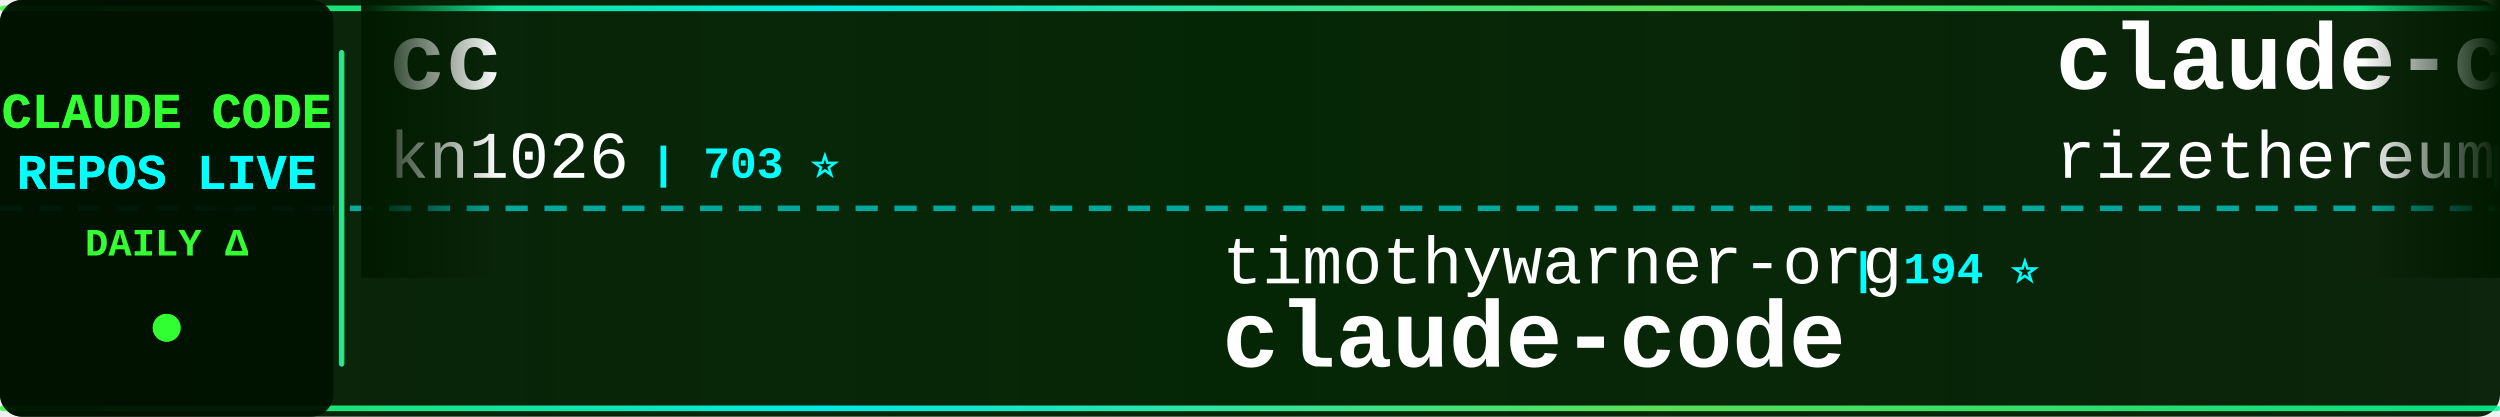
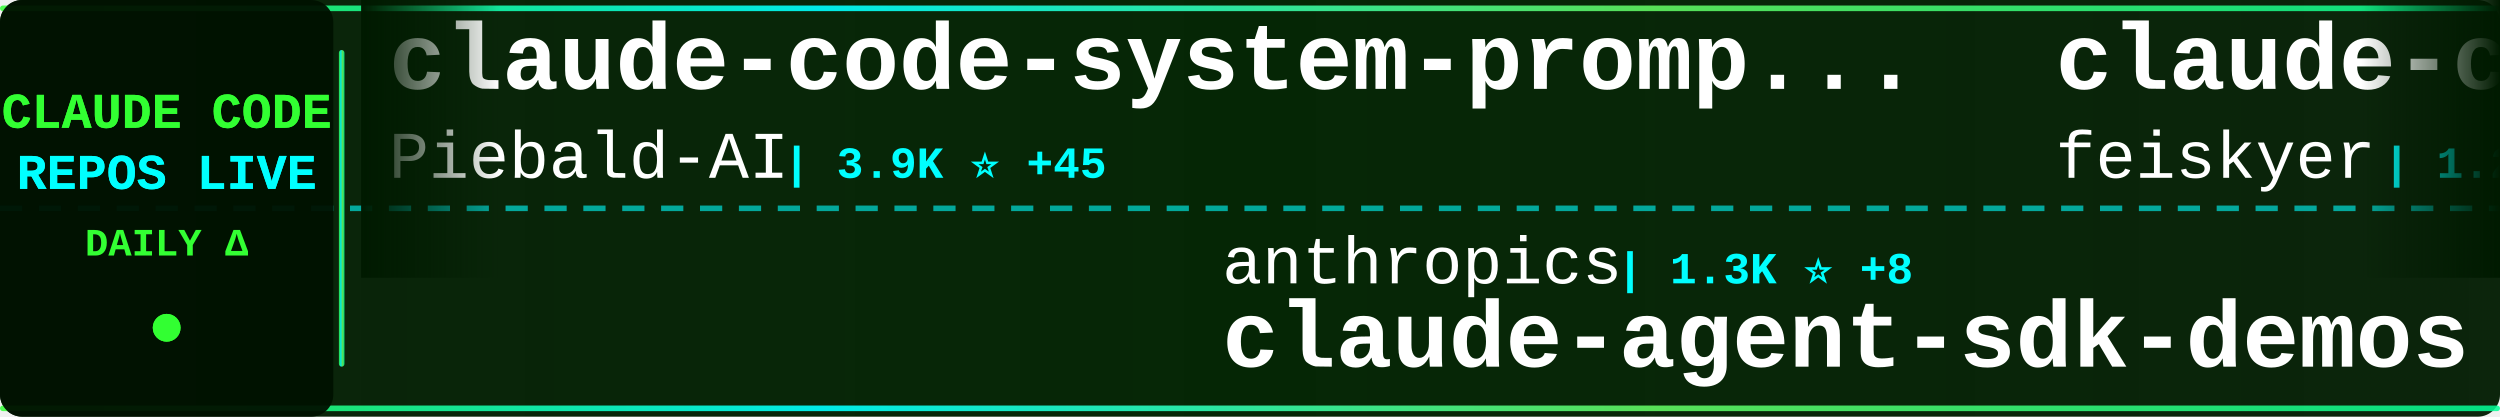
<svg xmlns="http://www.w3.org/2000/svg" width="900" height="150">
  <defs>
    <linearGradient id="tickerBg" x1="0%" y1="0%" x2="100%" y2="0%">
      <stop offset="0%" style="stop-color:#001a00;stop-opacity:0.95" />
      <stop offset="50%" style="stop-color:#002200;stop-opacity:0.98" />
      <stop offset="100%" style="stop-color:#001a00;stop-opacity:0.95" />
    </linearGradient>
    <linearGradient id="borderGrad" x1="0%" y1="0%" x2="100%" y2="0%">
      <stop offset="0%" style="stop-color:#33ff33;stop-opacity:0.85">
        <animate attributeName="stop-opacity" values="0.85;1;0.85" dur="2s" repeatCount="indefinite" />
      </stop>
      <stop offset="33%" style="stop-color:#00ffff;stop-opacity:0.9">
        <animate attributeName="stop-opacity" values="0.9;1;0.9" dur="2.2s" repeatCount="indefinite" />
      </stop>
      <stop offset="66%" style="stop-color:#66ff66;stop-opacity:0.85">
        <animate attributeName="stop-opacity" values="0.85;1;0.85" dur="1.8s" repeatCount="indefinite" />
      </stop>
      <stop offset="100%" style="stop-color:#00ff99;stop-opacity:0.85">
        <animate attributeName="stop-opacity" values="0.85;1;0.85" dur="2s" repeatCount="indefinite" />
      </stop>
    </linearGradient>
    <filter id="textGlow">
      <feGaussianBlur stdDeviation="0.1" result="coloredBlur" />
      <feMerge>
        <feMergeNode in="coloredBlur" />
        <feMergeNode in="SourceGraphic" />
      </feMerge>
    </filter>
    <filter id="metricGlow">
      <feGaussianBlur stdDeviation="0.2" result="coloredBlur" />
      <feMerge>
        <feMergeNode in="coloredBlur" />
        <feMergeNode in="SourceGraphic" />
      </feMerge>
    </filter>
    <linearGradient id="leftFade" x1="0%" y1="0%" x2="100%" y2="0%">
      <stop offset="0%" style="stop-color:#001a00;stop-opacity:1" />
      <stop offset="100%" style="stop-color:#001a00;stop-opacity:0" />
    </linearGradient>
    <linearGradient id="rightFade" x1="0%" y1="0%" x2="100%" y2="0%">
      <stop offset="0%" style="stop-color:#001a00;stop-opacity:0" />
      <stop offset="100%" style="stop-color:#001a00;stop-opacity:1" />
    </linearGradient>
  </defs>
  <rect width="900" height="150" fill="url(#tickerBg)" rx="8" />
  <rect x="0" y="2" width="900" height="2" fill="url(#borderGrad)" rx="1" />
  <rect x="0" y="146" width="900" height="2" fill="url(#borderGrad)" rx="1" />
  <line x1="0" y1="75" x2="900" y2="75" stroke="#00ffff" stroke-width="2" stroke-dasharray="8 6" opacity="0.6" />
  <rect x="0" y="0" width="120" height="150" fill="#001100" opacity="0.95" rx="8" />
  <text x="60" y="46" font-family="'Courier New', monospace" font-size="18" font-weight="bold" fill="#33ff33" text-anchor="middle" filter="url(#textGlow)">
    CLAUDE CODE
  </text>
  <text x="60" y="68" font-family="'Courier New', monospace" font-size="18" font-weight="bold" fill="#00ffff" text-anchor="middle" filter="url(#textGlow)">
    REPOS LIVE
  </text>
  <text x="60" y="92" font-family="'Courier New', monospace" font-size="14" font-weight="bold" fill="#33ff33" text-anchor="middle">
    DAILY Δ
  </text>
  <circle cx="60" cy="118" r="5" fill="#33ff33" filter="url(#metricGlow)">
    <animate attributeName="r" values="4;6;4" dur="1.5s" repeatCount="indefinite" />
    <animate attributeName="opacity" values="0.6;1;0.6" dur="1.5s" repeatCount="indefinite" />
  </circle>
  <rect x="122" y="18" width="2" height="114" fill="url(#borderGrad)" rx="1" />
  <clipPath id="tickerClip">
    <rect x="130" y="0" width="770" height="150" />
  </clipPath>
  <g clip-path="url(#tickerClip)">
    <g id="tickerItems">
      <animateTransform attributeName="transform" attributeType="XML" type="translate" from="0 0" to="-3000 0" dur="54s" repeatCount="indefinite" />
      <g transform="translate(0, 0)">
-         <text x="140" y="32" font-family="'Courier New', monospace" font-size="34" font-weight="bold" fill="#ffffff">cc</text>
-         <text x="140" y="64" font-family="'Courier New', monospace" font-size="24" font-weight="normal" fill="#ffffff" opacity="1.0">kn1026</text>
-         <text x="234" y="64" font-family="'Courier New', monospace" font-size="16" font-weight="bold" fill="#00ffff"> | 703 ⭐</text>
+         <text x="140" y="32" font-family="'Courier New', monospace" font-size="34" font-weight="bold" fill="#ffffff">claude-code-system-promp...</text>
+         <text x="140" y="64" font-family="'Courier New', monospace" font-size="24" font-weight="normal" fill="#ffffff" opacity="1.0">Piebald-AI</text>
+         <text x="282" y="64" font-family="'Courier New', monospace" font-size="16" font-weight="bold" fill="#00ffff"> | 3.9K ⭐ +45</text>
      </g>
      <g transform="translate(300, 0)">
-         <text x="140" y="102" font-family="'Courier New', monospace" font-size="24" font-weight="normal" fill="#ffffff" opacity="1.0">timothywarner-org</text>
-         <text x="366" y="102" font-family="'Courier New', monospace" font-size="16" font-weight="bold" fill="#00ffff"> | 194 ⭐</text>
+         <text x="140" y="102" font-family="'Courier New', monospace" font-size="24" font-weight="normal" fill="#ffffff" opacity="1.0">anthropics</text>
+         <text x="282" y="102" font-family="'Courier New', monospace" font-size="16" font-weight="bold" fill="#00ffff"> | 1.3K ⭐ +8</text>
+         <text x="140" y="132" font-family="'Courier New', monospace" font-size="34" font-weight="bold" fill="#ffffff">claude-agent-sdk-demos</text>
+       </g>
+       <g transform="translate(600, 0)">
+         <text x="140" y="32" font-family="'Courier New', monospace" font-size="34" font-weight="bold" fill="#ffffff">claude-code-settings</text>
+         <text x="140" y="64" font-family="'Courier New', monospace" font-size="24" font-weight="normal" fill="#ffffff" opacity="1.0">feiskyer</text>
+         <text x="258" y="64" font-family="'Courier New', monospace" font-size="16" font-weight="bold" fill="#00ffff"> | 1.2K ⭐ +2</text>
+       </g>
+       <g transform="translate(900, 0)">
+         <text x="140" y="102" font-family="'Courier New', monospace" font-size="24" font-weight="normal" fill="#ffffff" opacity="1.0">zhukunpenglinyutong</text>
+         <text x="390" y="102" font-family="'Courier New', monospace" font-size="16" font-weight="bold" fill="#00ffff"> | 1.1K ⭐ +6</text>
+         <text x="140" y="132" font-family="'Courier New', monospace" font-size="34" font-weight="bold" fill="#ffffff">idea-claude-code-gui</text>
+       </g>
+       <g transform="translate(1200, 0)">
+         <text x="140" y="32" font-family="'Courier New', monospace" font-size="34" font-weight="bold" fill="#ffffff">claude-code-guide</text>
+         <text x="140" y="64" font-family="'Courier New', monospace" font-size="24" font-weight="normal" fill="#ffffff" opacity="1.0">zebbern</text>
+         <text x="246" y="64" font-family="'Courier New', monospace" font-size="16" font-weight="bold" fill="#00ffff"> | 3.3K ⭐ +17</text>
+       </g>
+       <g transform="translate(1500, 0)">
+         <text x="140" y="102" font-family="'Courier New', monospace" font-size="24" font-weight="normal" fill="#ffffff" opacity="1.0">diet103</text>
+         <text x="246" y="102" font-family="'Courier New', monospace" font-size="16" font-weight="bold" fill="#00ffff"> | 8.7K ⭐ +20</text>
+         <text x="140" y="132" font-family="'Courier New', monospace" font-size="34" font-weight="bold" fill="#ffffff">claude-code-infrastructu...</text>
+       </g>
+       <g transform="translate(1800, 0)">
+         <text x="140" y="32" font-family="'Courier New', monospace" font-size="34" font-weight="bold" fill="#ffffff">Claude-Code-Development-...</text>
+         <text x="140" y="64" font-family="'Courier New', monospace" font-size="24" font-weight="normal" fill="#ffffff" opacity="1.0">peterkrueck</text>
+         <text x="294" y="64" font-family="'Courier New', monospace" font-size="16" font-weight="bold" fill="#00ffff"> | 1.3K ⭐</text>
+       </g>
+       <g transform="translate(2100, 0)">
+         <text x="140" y="102" font-family="'Courier New', monospace" font-size="24" font-weight="normal" fill="#ffffff" opacity="1.0">MadAppGang</text>
+         <text x="282" y="102" font-family="'Courier New', monospace" font-size="16" font-weight="bold" fill="#00ffff"> | 219 ⭐</text>
        <text x="140" y="132" font-family="'Courier New', monospace" font-size="34" font-weight="bold" fill="#ffffff">claude-code</text>
      </g>
-       <g transform="translate(600, 0)">
-         <text x="140" y="32" font-family="'Courier New', monospace" font-size="34" font-weight="bold" fill="#ffffff">claude-code-requirements...</text>
-         <text x="140" y="64" font-family="'Courier New', monospace" font-size="24" font-weight="normal" fill="#ffffff" opacity="1.0">rizethereum</text>
-         <text x="294" y="64" font-family="'Courier New', monospace" font-size="16" font-weight="bold" fill="#00ffff"> | 1.7K ⭐</text>
+       <g transform="translate(2400, 0)">
+         <text x="140" y="32" font-family="'Courier New', monospace" font-size="34" font-weight="bold" fill="#ffffff">browser-use</text>
+         <text x="140" y="64" font-family="'Courier New', monospace" font-size="24" font-weight="normal" fill="#ffffff" opacity="1.0">browser-use</text>
+         <text x="294" y="64" font-family="'Courier New', monospace" font-size="16" font-weight="bold" fill="#00ffff"> | 77.5K ⭐ +59</text>
      </g>
-       <g transform="translate(900, 0)">
-         <text x="140" y="102" font-family="'Courier New', monospace" font-size="24" font-weight="normal" fill="#ffffff" opacity="1.0">Maciek-roboblog</text>
-         <text x="342" y="102" font-family="'Courier New', monospace" font-size="16" font-weight="bold" fill="#00ffff"> | 6.4K ⭐ +9</text>
-         <text x="140" y="132" font-family="'Courier New', monospace" font-size="34" font-weight="bold" fill="#ffffff">Claude-Code-Usage-Monito...</text>
+       <g transform="translate(2700, 0)">
+         <text x="140" y="102" font-family="'Courier New', monospace" font-size="24" font-weight="normal" fill="#ffffff" opacity="1.0">carlvellotti</text>
+         <text x="306" y="102" font-family="'Courier New', monospace" font-size="16" font-weight="bold" fill="#00ffff"> | 410 ⭐</text>
+         <text x="140" y="132" font-family="'Courier New', monospace" font-size="34" font-weight="bold" fill="#ffffff">claude-code-pm-course</text>
      </g>
-       <g transform="translate(1200, 0)">
+       <g transform="translate(3000, 0)">
        <text x="140" y="32" font-family="'Courier New', monospace" font-size="34" font-weight="bold" fill="#ffffff">claude-code-system-promp...</text>
        <text x="140" y="64" font-family="'Courier New', monospace" font-size="24" font-weight="normal" fill="#ffffff" opacity="1.0">Piebald-AI</text>
-         <text x="282" y="64" font-family="'Courier New', monospace" font-size="16" font-weight="bold" fill="#00ffff"> | 3.9K ⭐ +38</text>
-       </g>
-       <g transform="translate(1500, 0)">
-         <text x="140" y="102" font-family="'Courier New', monospace" font-size="24" font-weight="normal" fill="#ffffff" opacity="1.0">zed-industries</text>
-         <text x="330" y="102" font-family="'Courier New', monospace" font-size="16" font-weight="bold" fill="#00ffff"> | 852 ⭐ +5</text>
-         <text x="140" y="132" font-family="'Courier New', monospace" font-size="34" font-weight="bold" fill="#ffffff">claude-code-acp</text>
-       </g>
-       <g transform="translate(1800, 0)">
-         <text x="140" y="32" font-family="'Courier New', monospace" font-size="34" font-weight="bold" fill="#ffffff">claude-task-master</text>
-         <text x="140" y="64" font-family="'Courier New', monospace" font-size="24" font-weight="normal" fill="#ffffff" opacity="1.0">eyaltoledano</text>
-         <text x="306" y="64" font-family="'Courier New', monospace" font-size="16" font-weight="bold" fill="#00ffff"> | 25.2K ⭐ +26</text>
-       </g>
-       <g transform="translate(2100, 0)">
-         <text x="140" y="102" font-family="'Courier New', monospace" font-size="24" font-weight="normal" fill="#ffffff" opacity="1.0">OneRedOak</text>
-         <text x="270" y="102" font-family="'Courier New', monospace" font-size="16" font-weight="bold" fill="#00ffff"> | 3.6K ⭐ +6</text>
-         <text x="140" y="132" font-family="'Courier New', monospace" font-size="34" font-weight="bold" fill="#ffffff">claude-code-workflows</text>
-       </g>
-       <g transform="translate(2400, 0)">
-         <text x="140" y="32" font-family="'Courier New', monospace" font-size="34" font-weight="bold" fill="#ffffff">claude-code-pm-course</text>
-         <text x="140" y="64" font-family="'Courier New', monospace" font-size="24" font-weight="normal" fill="#ffffff" opacity="1.0">carlvellotti</text>
-         <text x="306" y="64" font-family="'Courier New', monospace" font-size="16" font-weight="bold" fill="#00ffff"> | 410 ⭐ +1</text>
-       </g>
-       <g transform="translate(2700, 0)">
-         <text x="140" y="102" font-family="'Courier New', monospace" font-size="24" font-weight="normal" fill="#ffffff" opacity="1.0">darcyegb</text>
-         <text x="258" y="102" font-family="'Courier New', monospace" font-size="16" font-weight="bold" fill="#00ffff"> | 508 ⭐ +2</text>
-         <text x="140" y="132" font-family="'Courier New', monospace" font-size="34" font-weight="bold" fill="#ffffff">ClaudeCodeAgents</text>
-       </g>
-       <g transform="translate(3000, 0)">
-         <text x="140" y="32" font-family="'Courier New', monospace" font-size="34" font-weight="bold" fill="#ffffff">cc</text>
-         <text x="140" y="64" font-family="'Courier New', monospace" font-size="24" font-weight="normal" fill="#ffffff" opacity="1.0">kn1026</text>
-         <text x="234" y="64" font-family="'Courier New', monospace" font-size="16" font-weight="bold" fill="#00ffff"> | 703 ⭐</text>
+         <text x="282" y="64" font-family="'Courier New', monospace" font-size="16" font-weight="bold" fill="#00ffff"> | 3.9K ⭐ +45</text>
      </g>
      <g transform="translate(3300, 0)">
-         <text x="140" y="102" font-family="'Courier New', monospace" font-size="24" font-weight="normal" fill="#ffffff" opacity="1.0">timothywarner-org</text>
-         <text x="366" y="102" font-family="'Courier New', monospace" font-size="16" font-weight="bold" fill="#00ffff"> | 194 ⭐</text>
-         <text x="140" y="132" font-family="'Courier New', monospace" font-size="34" font-weight="bold" fill="#ffffff">claude-code</text>
+         <text x="140" y="102" font-family="'Courier New', monospace" font-size="24" font-weight="normal" fill="#ffffff" opacity="1.0">anthropics</text>
+         <text x="282" y="102" font-family="'Courier New', monospace" font-size="16" font-weight="bold" fill="#00ffff"> | 1.3K ⭐ +8</text>
+         <text x="140" y="132" font-family="'Courier New', monospace" font-size="34" font-weight="bold" fill="#ffffff">claude-agent-sdk-demos</text>
      </g>
      <g transform="translate(3600, 0)">
-         <text x="140" y="32" font-family="'Courier New', monospace" font-size="34" font-weight="bold" fill="#ffffff">claude-code-requirements...</text>
-         <text x="140" y="64" font-family="'Courier New', monospace" font-size="24" font-weight="normal" fill="#ffffff" opacity="1.0">rizethereum</text>
-         <text x="294" y="64" font-family="'Courier New', monospace" font-size="16" font-weight="bold" fill="#00ffff"> | 1.7K ⭐</text>
+         <text x="140" y="32" font-family="'Courier New', monospace" font-size="34" font-weight="bold" fill="#ffffff">claude-code-settings</text>
+         <text x="140" y="64" font-family="'Courier New', monospace" font-size="24" font-weight="normal" fill="#ffffff" opacity="1.0">feiskyer</text>
+         <text x="258" y="64" font-family="'Courier New', monospace" font-size="16" font-weight="bold" fill="#00ffff"> | 1.2K ⭐ +2</text>
      </g>
      <g transform="translate(3900, 0)">
-         <text x="140" y="102" font-family="'Courier New', monospace" font-size="24" font-weight="normal" fill="#ffffff" opacity="1.0">Maciek-roboblog</text>
-         <text x="342" y="102" font-family="'Courier New', monospace" font-size="16" font-weight="bold" fill="#00ffff"> | 6.4K ⭐ +9</text>
-         <text x="140" y="132" font-family="'Courier New', monospace" font-size="34" font-weight="bold" fill="#ffffff">Claude-Code-Usage-Monito...</text>
+         <text x="140" y="102" font-family="'Courier New', monospace" font-size="24" font-weight="normal" fill="#ffffff" opacity="1.0">zhukunpenglinyutong</text>
+         <text x="390" y="102" font-family="'Courier New', monospace" font-size="16" font-weight="bold" fill="#00ffff"> | 1.1K ⭐ +6</text>
+         <text x="140" y="132" font-family="'Courier New', monospace" font-size="34" font-weight="bold" fill="#ffffff">idea-claude-code-gui</text>
      </g>
    </g>
  </g>
  <rect x="130" y="0" width="50" height="100" fill="url(#leftFade)" />
  <rect x="850" y="0" width="50" height="100" fill="url(#rightFade)" />
</svg>
